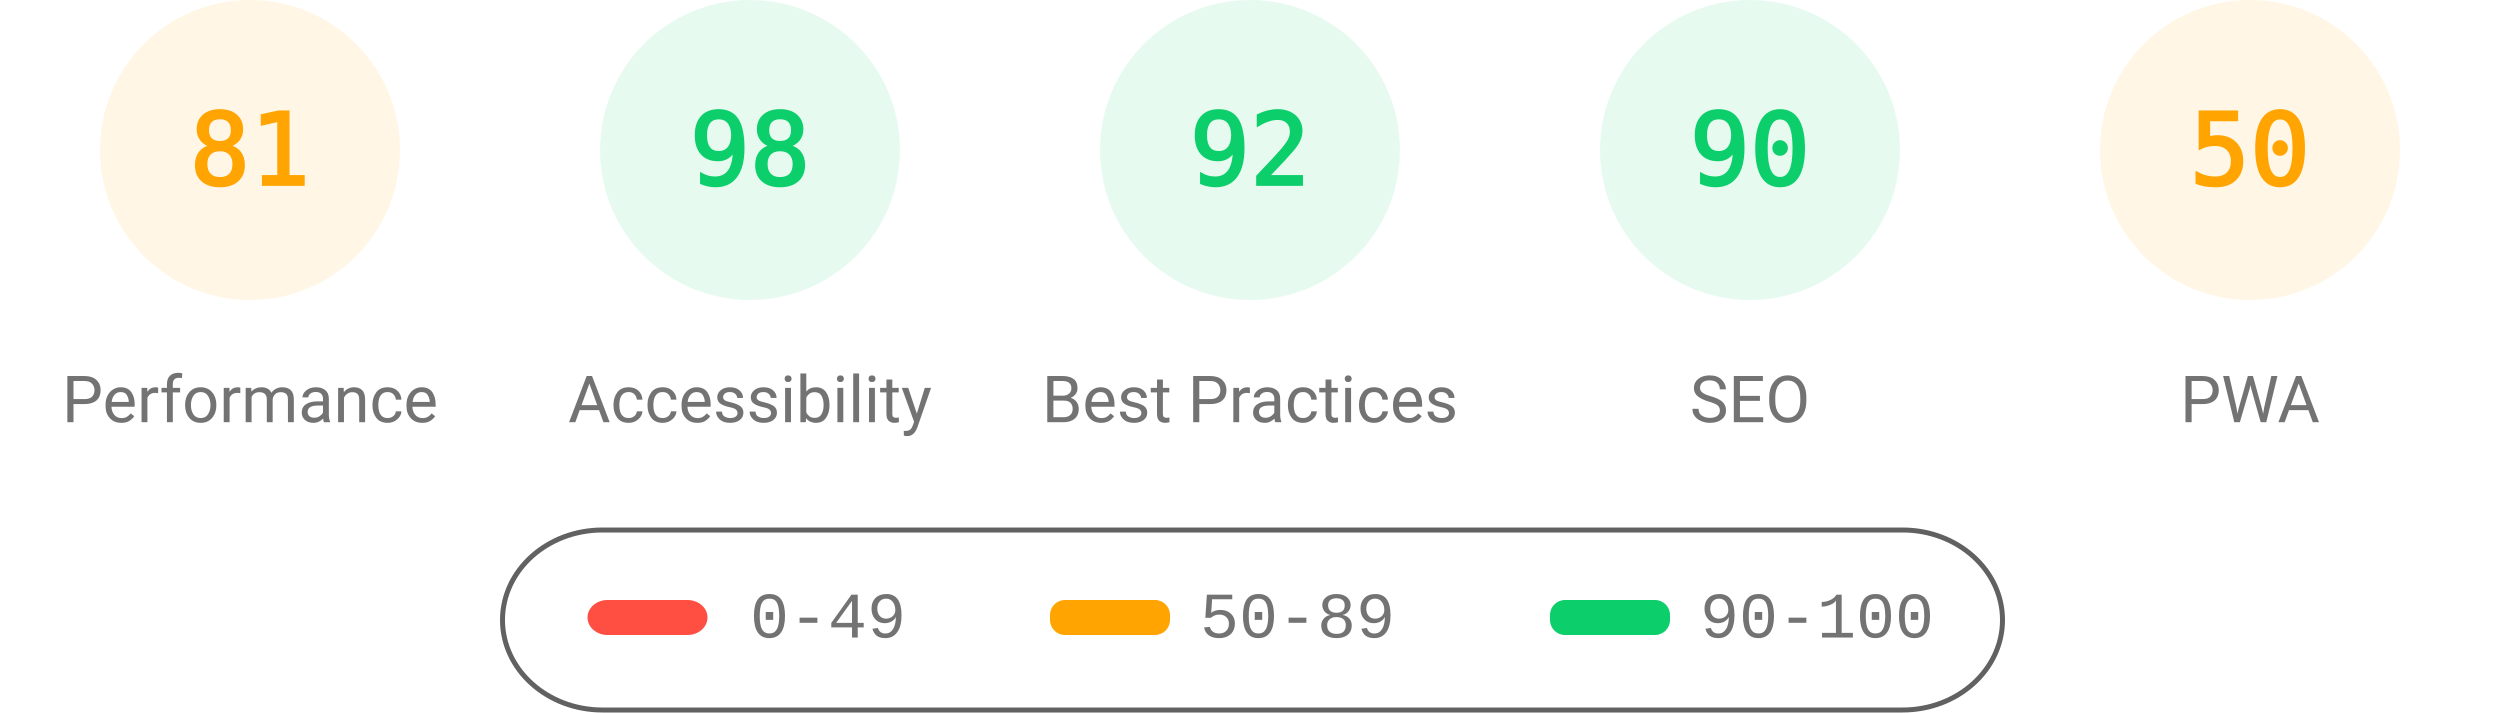
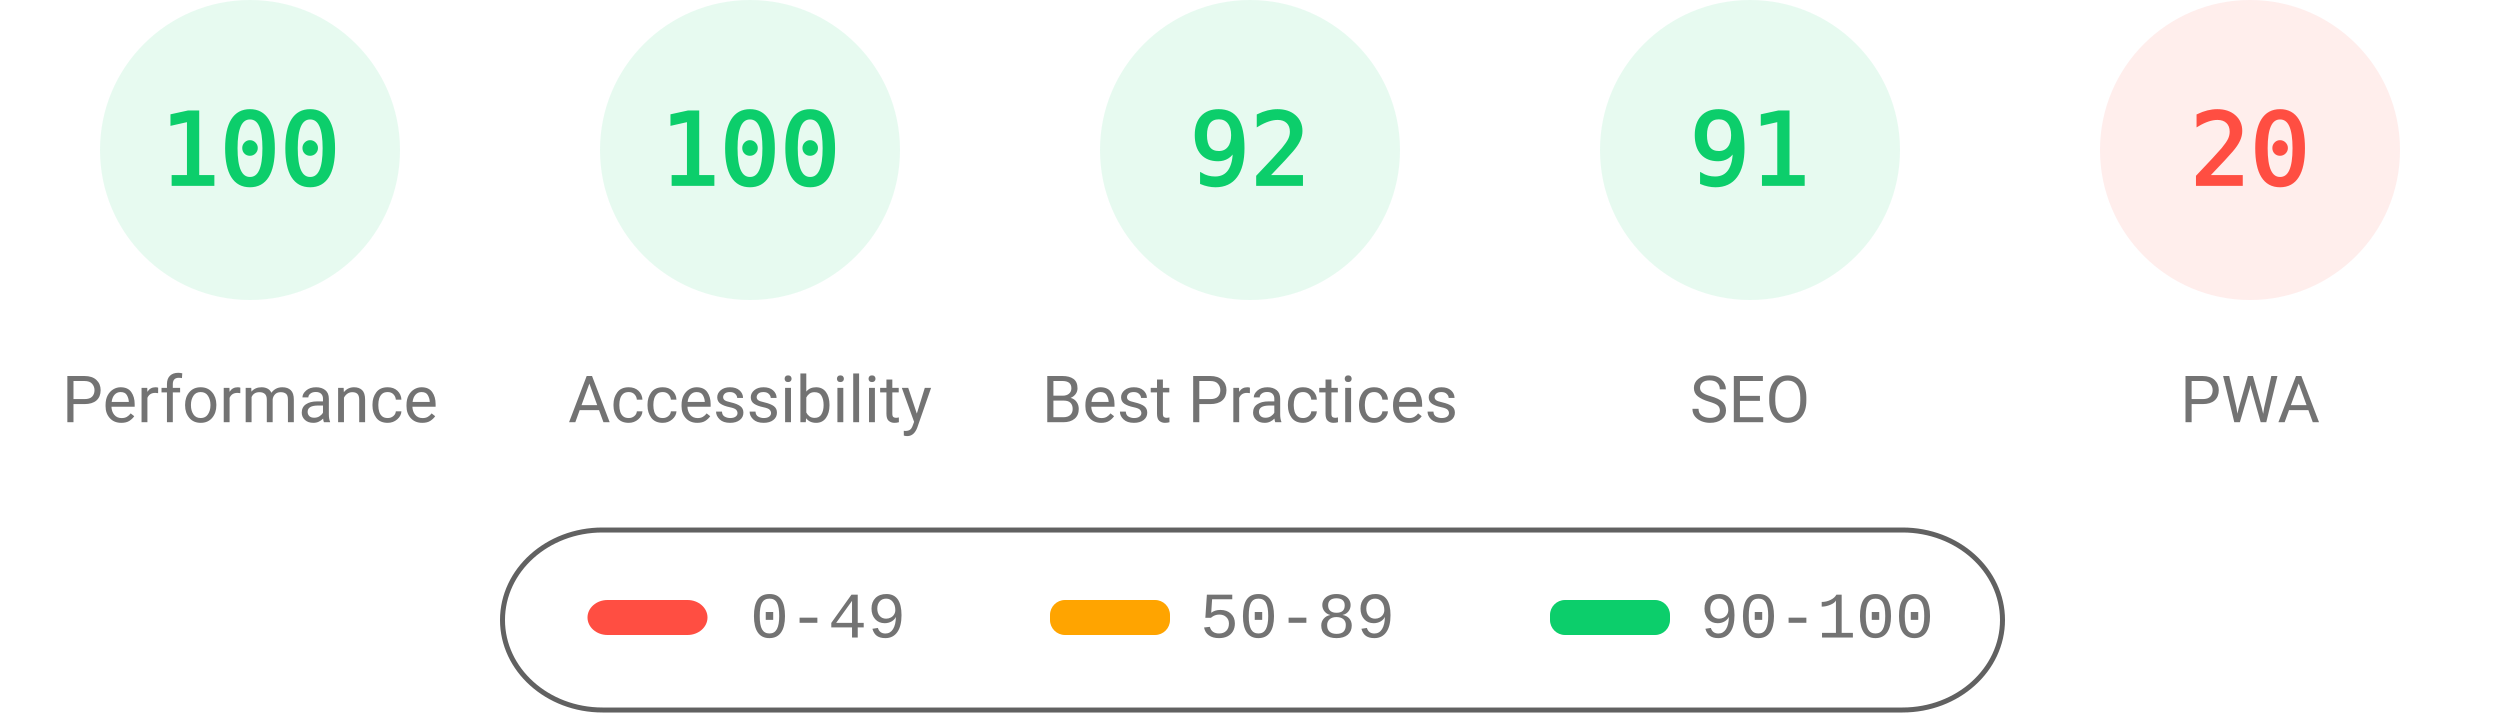
<svg xmlns="http://www.w3.org/2000/svg" fill="none" width="1000" height="285">
  <style>.gauge-base{opacity:.1}.gauge-arc{fill:none;animation-delay:250ms;stroke-linecap:round;transform:rotate(-90deg);transform-origin:100px 60px;animation:load-gauge 1s ease forwards}.guage-text{font-size:40px;font-family:monospace;text-align:center}.guage-red{color:#ff4e42;fill:#ff4e42;stroke:#ff4e42}.guage-orange{color:#ffa400;fill:#ffa400;stroke:#ffa400}.guage-green{color:#0cce6b;fill:#0cce6b;stroke:#0cce6b}.guage-undefined{color:#5c5c5c;fill:#5c5c5c;stroke:#5c5c5c}.guage-title{color:#737373;fill:#737373;stroke:none;font-size:26px;line-height:26px;font-family:Roboto,Halvetica,Arial,sans-serif}@keyframes load-gauge{from{stroke-dasharray:0 352.858}}</style>
-   <svg class="guage-div guage-perf guage-orange" viewBox="0 0 200 200" width="200" height="200">
+   <svg class="guage-div guage-perf guage-green" viewBox="0 0 200 200" width="200" height="200">
    <circle class="gauge-base" r="56" cx="100" cy="60" stroke-width="8" />
-     <circle class="gauge-arc guage-arc-1" r="56" cx="100" cy="60" stroke-width="8" style="stroke-dasharray:285.005,351.858" />
-     <text class="guage-text" x="100" y="60" alignment-baseline="central" dominant-baseline="central" text-anchor="middle">81</text>
+     <circle class="gauge-arc guage-arc-1" r="56" cx="100" cy="60" stroke-width="8" style="stroke-dasharray:351.858,351.858" />
+     <text class="guage-text" x="100" y="60" alignment-baseline="central" dominant-baseline="central" text-anchor="middle">100</text>
    <text class="guage-title" x="100" y="160" alignment-baseline="central" dominant-baseline="central" text-anchor="middle">Performance</text>
  </svg>
  <svg class="guage-div guage-acc guage-green" viewBox="0 0 200 200" width="200" height="200" x="200">
    <circle class="gauge-base" r="56" cx="100" cy="60" stroke-width="8" />
-     <circle class="gauge-arc guage-arc-2" r="56" cx="100" cy="60" stroke-width="8" style="stroke-dasharray:344.821,351.858" />
-     <text class="guage-text" x="100" y="60" alignment-baseline="central" dominant-baseline="central" text-anchor="middle">98</text>
+     <circle class="gauge-arc guage-arc-2" r="56" cx="100" cy="60" stroke-width="8" style="stroke-dasharray:351.858,351.858" />
+     <text class="guage-text" x="100" y="60" alignment-baseline="central" dominant-baseline="central" text-anchor="middle">100</text>
    <text class="guage-title" x="100" y="160" alignment-baseline="central" dominant-baseline="central" text-anchor="middle">Accessibility</text>
  </svg>
  <svg class="guage-div guage-best guage-green" viewBox="0 0 200 200" width="200" height="200" x="400">
    <circle class="gauge-base" r="56" cx="100" cy="60" stroke-width="8" />
    <circle class="gauge-arc guage-arc-3" r="56" cx="100" cy="60" stroke-width="8" style="stroke-dasharray:323.709,351.858" />
    <text class="guage-text" x="100" y="60" alignment-baseline="central" dominant-baseline="central" text-anchor="middle">92</text>
    <text class="guage-title" x="100" y="160" alignment-baseline="central" dominant-baseline="central" text-anchor="middle">Best Practices</text>
  </svg>
  <svg class="guage-div guage-seo guage-green" viewBox="0 0 200 200" width="200" height="200" x="600">
    <circle class="gauge-base" r="56" cx="100" cy="60" stroke-width="8" />
-     <circle class="gauge-arc guage-arc-4" r="56" cx="100" cy="60" stroke-width="8" style="stroke-dasharray:316.672,351.858" />
-     <text class="guage-text" x="100" y="60" alignment-baseline="central" dominant-baseline="central" text-anchor="middle">90</text>
+     <circle class="gauge-arc guage-arc-4" r="56" cx="100" cy="60" stroke-width="8" style="stroke-dasharray:320.191,351.858" />
+     <text class="guage-text" x="100" y="60" alignment-baseline="central" dominant-baseline="central" text-anchor="middle">91</text>
    <text class="guage-title" x="100" y="160" alignment-baseline="central" dominant-baseline="central" text-anchor="middle">SEO</text>
  </svg>
-   <svg class="guage-div guage-pwa guage-orange" viewBox="0 0 200 200" width="200" height="200" x="800">
+   <svg class="guage-div guage-pwa guage-red" viewBox="0 0 200 200" width="200" height="200" x="800">
    <circle class="gauge-base" r="56" cx="100" cy="60" stroke-width="8" />
-     <circle class="gauge-arc guage-arc-4" r="56" cx="100" cy="60" stroke-width="8" style="stroke-dasharray:175.929,351.858" />
-     <text class="guage-text" x="100" y="60" alignment-baseline="central" dominant-baseline="central" text-anchor="middle">50</text>
+     <circle class="gauge-arc guage-arc-4" r="56" cx="100" cy="60" stroke-width="8" style="stroke-dasharray:70.372,351.858" />
+     <text class="guage-text" x="100" y="60" alignment-baseline="central" dominant-baseline="central" text-anchor="middle">20</text>
    <text class="guage-title" x="100" y="160" alignment-baseline="central" dominant-baseline="central" text-anchor="middle">PWA</text>
  </svg>
  <svg width="604" height="76" x="200" y="210">
    <path fill="none" id="canvas_background" d="M-1-1h604v80H-1z" />
    <rect fill-opacity="0" stroke="#616161" stroke-width="2" rx="40" id="svg_2" height="72" width="600" y="2" x="1" fill="#000" />
    <rect stroke="#000" rx="8" id="svg_3" height="14" width="48" y="30" x="35" stroke-opacity="null" stroke-width="0" fill="#ff4e42" />
    <rect stroke="#000" rx="6" id="svg_4" height="14" width="48" y="30" x="220" stroke-opacity="null" stroke-width="0" fill="#ffa400" />
    <rect stroke="#000" rx="6" id="svg_5" height="14" width="48" y="30" x="420" stroke-opacity="null" stroke-width="0" fill="#0cce6b" />
    <text xml:space="preserve" text-anchor="start" font-family="'Courier New', Courier, monospace" font-size="26" id="svg_6" y="45" x="100" stroke-opacity="null" stroke-width="0" stroke="#000" fill="#737373">0-49</text>
    <text xml:space="preserve" text-anchor="start" font-family="'Courier New', Courier, monospace" font-size="26" id="svg_7" y="45" x="280" stroke-opacity="null" stroke-width="0" stroke="#000" fill="#737373">50-89</text>
    <text xml:space="preserve" text-anchor="start" font-family="'Courier New', Courier, monospace" font-size="26" id="svg_8" y="45" x="480" stroke-opacity="null" stroke-width="0" stroke="#000" fill="#737373">90-100</text>
  </svg>
</svg>
